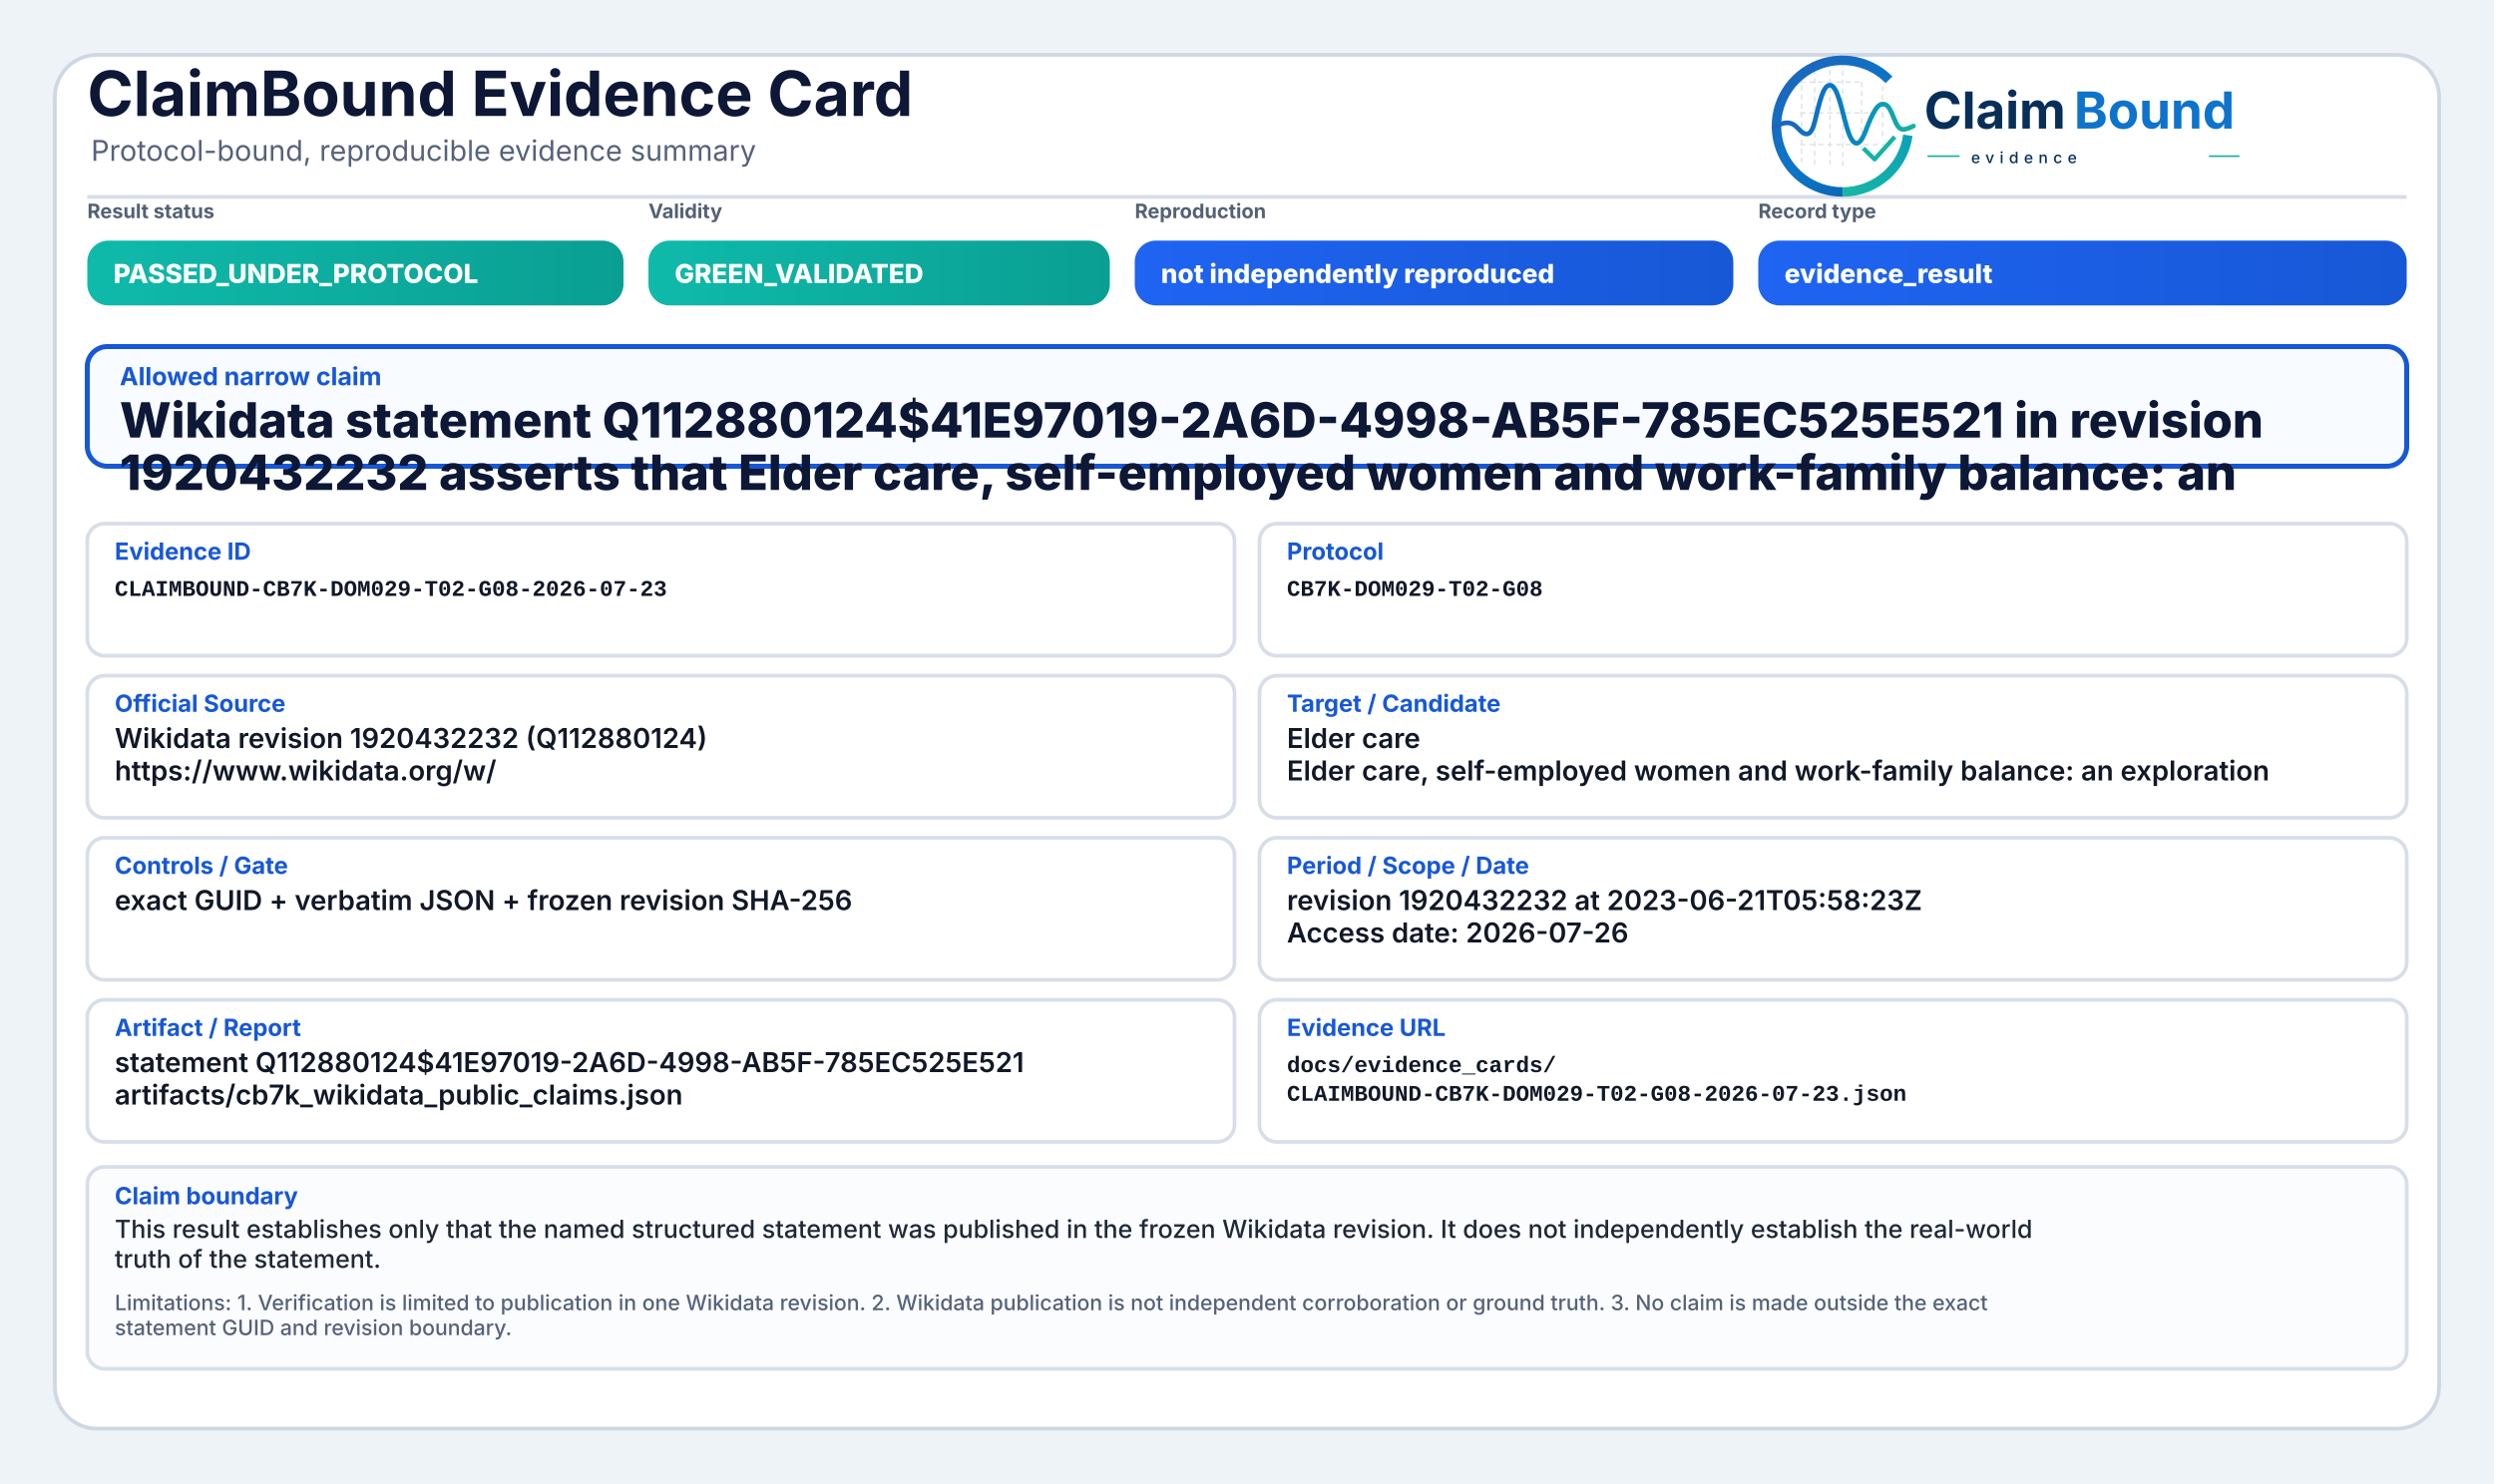
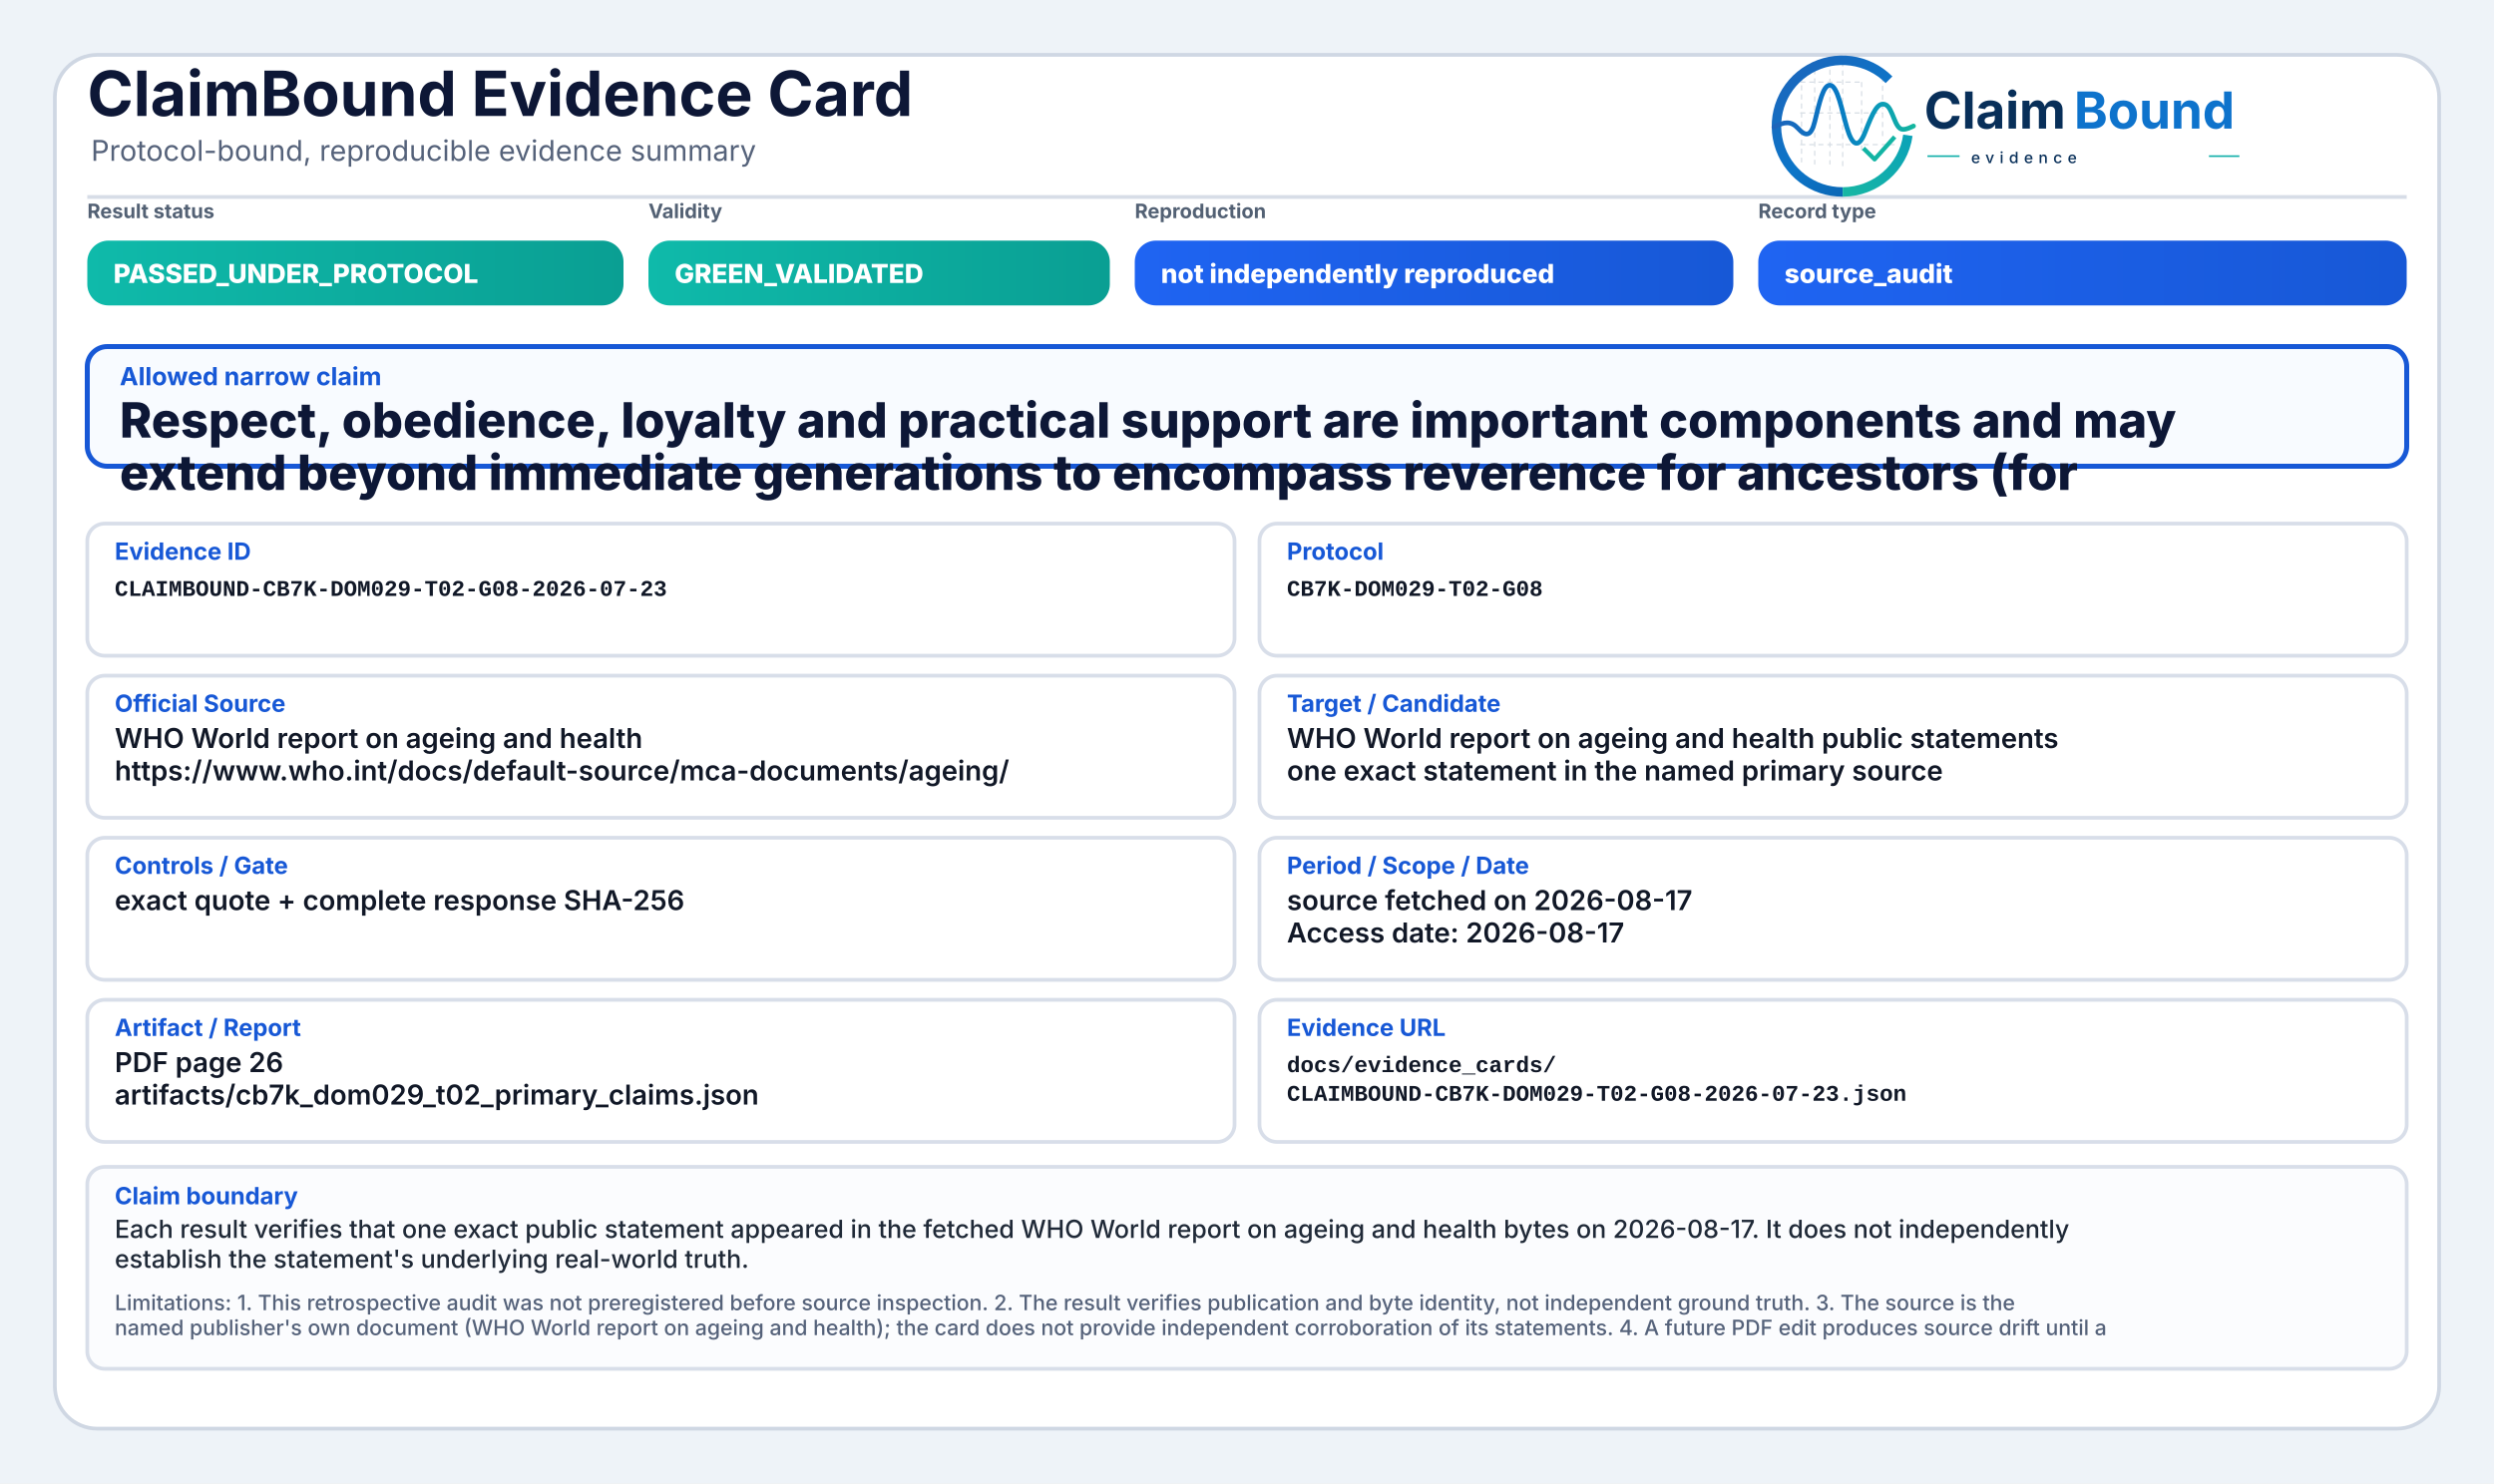
<svg xmlns="http://www.w3.org/2000/svg" width="2000" height="1190" viewBox="0 0 2000 1190" role="img" aria-label="ClaimBound Evidence Card">
  <defs>
    <linearGradient id="greenGrad" x1="0" y1="0" x2="1" y2="0">
      <stop offset="0%" stop-color="#0fbaaa" />
      <stop offset="100%" stop-color="#0a9f93" />
    </linearGradient>
    <linearGradient id="yellowGrad" x1="0" y1="0" x2="1" y2="0">
      <stop offset="0%" stop-color="#fbbf24" />
      <stop offset="100%" stop-color="#d97706" />
    </linearGradient>
    <linearGradient id="amberGrad" x1="0" y1="0" x2="1" y2="0">
      <stop offset="0%" stop-color="#f97316" />
      <stop offset="100%" stop-color="#c2410c" />
    </linearGradient>
    <linearGradient id="redGrad" x1="0" y1="0" x2="1" y2="0">
      <stop offset="0%" stop-color="#ef4444" />
      <stop offset="100%" stop-color="#b91c1c" />
    </linearGradient>
    <linearGradient id="grayGrad" x1="0" y1="0" x2="1" y2="0">
      <stop offset="0%" stop-color="#64748b" />
      <stop offset="100%" stop-color="#475569" />
    </linearGradient>
    <linearGradient id="blueGrad" x1="0" y1="0" x2="1" y2="0">
      <stop offset="0%" stop-color="#1f64f2" />
      <stop offset="100%" stop-color="#1758d6" />
    </linearGradient>
    <linearGradient id="logoRingBlue" x1="73" y1="453" x2="348" y2="793" gradientUnits="userSpaceOnUse">
      <stop offset="0" stop-color="#1E64BA" />
      <stop offset="0.55" stop-color="#0C75C8" />
      <stop offset="1" stop-color="#0A5FAB" />
    </linearGradient>
    <linearGradient id="logoRingTeal" x1="221" y1="792" x2="403" y2="594" gradientUnits="userSpaceOnUse">
      <stop offset="0" stop-color="#18B7A3" />
      <stop offset="1" stop-color="#089EBC" />
    </linearGradient>
    <linearGradient id="logoSignalGradient" x1="61" y1="628" x2="404" y2="628" gradientUnits="userSpaceOnUse">
      <stop offset="0" stop-color="#1E64BA" />
      <stop offset="0.43" stop-color="#0877C4" />
      <stop offset="0.72" stop-color="#0A97BB" />
      <stop offset="1" stop-color="#14B69E" />
    </linearGradient>
  </defs>
  <rect x="0" y="0" width="2000" height="1190" fill="#eef3f8" />
  <rect x="44" y="44" width="1912" height="1102" rx="34" fill="#ffffff" stroke="#cfd7e3" stroke-width="3" />
  <path d="M70 158 H1930" stroke="#d7dde7" stroke-width="3" />
  <text x="70" y="93" font-family="Inter, Segoe UI, Arial, sans-serif" font-size="50" font-weight="750" fill="#0d1736">ClaimBound Evidence Card</text>
  <text x="73" y="129" font-family="Inter, Segoe UI, Arial, sans-serif" font-size="23" font-weight="400" fill="#55627a">Protocol-bound, reproducible evidence summary</text>
  <g aria-label="ClaimBound evidence logo" transform="translate(1415,52) scale(0.33) translate(-40,-478)">
    <g stroke-linecap="butt" stroke-linejoin="round">
      <g stroke="#CBD3DC" stroke-width="3.2" stroke-linecap="round" stroke-dasharray="10 12" opacity="0.72">
        <path d="M130 507V714" />
        <path d="M162 490V719" />
        <path d="M199 491V719" />
        <path d="M230 471V726" />
        <path d="M276 521V690" />
        <path d="M327 508V650" />
        <path d="M128 520H277" />
        <path d="M128 595H327" />
        <path d="M128 672H355" />
      </g>
      <path d="M342.6 514.3A160 160 0 1 0 230 787" fill="none" stroke="url(#logoRingBlue)" stroke-width="23" />
      <path d="M230 787A160 160 0 0 0 388.4 649.3" fill="none" stroke="url(#logoRingTeal)" stroke-width="23" />
      <path d="M63 629.5C87 616.4 104.3 613.6 121.2 632.2C140.7 653.8 153.4 651.6 162.1 616.2C173.8 568.5 182.5 527.5 198.9 527.5C217.5 527.5 228.4 590.6 240.3 630.8C253.4 675.4 268.6 682.8 284.6 641.5C303.5 592.9 315.2 567.6 333.7 574.7C352.6 582 355.7 635.1 376.6 634.9C386.2 634.8 394 630.4 402 626.8" fill="none" stroke="url(#logoSignalGradient)" stroke-width="11.5" stroke-linecap="round" />
      <path d="M284 684.5L307.5 707.7L353 657" fill="none" stroke="#12B4A4" stroke-width="10.5" stroke-linecap="square" />
    </g>
    <text x="428" y="633" font-family="Inter, Segoe UI, Arial, sans-serif" font-size="124" font-weight="750" fill="#082F59" text-rendering="geometricPrecision">Claim</text>
    <text x="792" y="633" font-family="Inter, Segoe UI, Arial, sans-serif" font-size="124" font-weight="750" fill="#0E73CC" text-rendering="geometricPrecision">Bound</text>
    <line x1="436" y1="700" x2="514" y2="700" stroke="#11AFA9" stroke-width="4" />
    <text x="542" y="717" font-family="Inter, Segoe UI, Arial, sans-serif" font-size="38" font-weight="500" letter-spacing="13" fill="#082F59">evidence</text>
    <line x1="1120" y1="700" x2="1194" y2="700" stroke="#11AFA9" stroke-width="4" />
  </g>
  <text x="70" y="175" font-family="Inter, Segoe UI, Arial, sans-serif" font-size="16" font-weight="650" fill="#536174">Result status</text>
  <rect x="70" y="193" width="430" height="52" rx="17" fill="url(#greenGrad)" />
  <text x="91" y="227" font-family="Inter, Segoe UI, Arial, sans-serif" font-size="21" font-weight="800" fill="#ffffff">PASSED_UNDER_PROTOCOL</text>
  <text x="520" y="175" font-family="Inter, Segoe UI, Arial, sans-serif" font-size="16" font-weight="650" fill="#536174">Validity</text>
  <rect x="520" y="193" width="370" height="52" rx="17" fill="url(#greenGrad)" />
  <text x="541" y="227" font-family="Inter, Segoe UI, Arial, sans-serif" font-size="21" font-weight="800" fill="#ffffff">GREEN_VALIDATED</text>
  <text x="910" y="175" font-family="Inter, Segoe UI, Arial, sans-serif" font-size="16" font-weight="650" fill="#536174">Reproduction</text>
  <rect x="910" y="193" width="480" height="52" rx="17" fill="url(#blueGrad)" />
  <text x="931" y="227" font-family="Inter, Segoe UI, Arial, sans-serif" font-size="21" font-weight="800" fill="#ffffff">not independently reproduced</text>
  <text x="1410" y="175" font-family="Inter, Segoe UI, Arial, sans-serif" font-size="16" font-weight="650" fill="#536174">Record type</text>
  <rect x="1410" y="193" width="520" height="52" rx="17" fill="url(#blueGrad)" />
-   <text x="1431" y="227" font-family="Inter, Segoe UI, Arial, sans-serif" font-size="21" font-weight="800" fill="#ffffff">evidence_result</text>
+   <text x="1431" y="227" font-family="Inter, Segoe UI, Arial, sans-serif" font-size="21" font-weight="800" fill="#ffffff">source_audit</text>
  <rect x="70" y="278" width="1860" height="96" rx="16" fill="#f8fbff" stroke="#1758d6" stroke-width="4" />
  <text x="96" y="309" font-family="Inter, Segoe UI, Arial, sans-serif" font-size="20" font-weight="750" fill="#1758d6">Allowed narrow claim</text>
-   <text x="96" y="351" font-family="Inter, Segoe UI, Arial, sans-serif" font-size="39" font-weight="800" fill="#0d1736">Wikidata statement Q112880124$41E97019-2A6D-4998-AB5F-785EC525E521 in revision</text>
-   <text x="96" y="393" font-family="Inter, Segoe UI, Arial, sans-serif" font-size="39" font-weight="800" fill="#0d1736">1920432232 asserts that Elder care, self-employed women and work-family balance: an</text>
+   <text x="96" y="351" font-family="Inter, Segoe UI, Arial, sans-serif" font-size="39" font-weight="800" fill="#0d1736">Respect, obedience, loyalty and practical support are important components and may</text>
+   <text x="96" y="393" font-family="Inter, Segoe UI, Arial, sans-serif" font-size="39" font-weight="800" fill="#0d1736">extend beyond immediate generations to encompass reverence for ancestors (for</text>
  <rect x="70" y="420" width="920" height="106" rx="14" fill="#ffffff" stroke="#d8dee9" stroke-width="3" />
  <text x="92" y="449" font-family="Inter, Segoe UI, Arial, sans-serif" font-size="19" font-weight="750" fill="#1758d6">Evidence ID</text>
  <text x="92" y="478" font-family="SFMono-Regular, Consolas, Liberation Mono, monospace" font-size="18" font-weight="600" fill="#111827">CLAIMBOUND-CB7K-DOM029-T02-G08-2026-07-23</text>
  <rect x="1010" y="420" width="920" height="106" rx="14" fill="#ffffff" stroke="#d8dee9" stroke-width="3" />
  <text x="1032" y="449" font-family="Inter, Segoe UI, Arial, sans-serif" font-size="19" font-weight="750" fill="#1758d6">Protocol</text>
  <text x="1032" y="478" font-family="SFMono-Regular, Consolas, Liberation Mono, monospace" font-size="18" font-weight="600" fill="#111827">CB7K-DOM029-T02-G08</text>
  <rect x="70" y="542" width="920" height="114" rx="14" fill="#ffffff" stroke="#d8dee9" stroke-width="3" />
  <text x="92" y="571" font-family="Inter, Segoe UI, Arial, sans-serif" font-size="19" font-weight="750" fill="#1758d6">Official Source</text>
-   <text x="92" y="600" font-family="Inter, Segoe UI, Arial, sans-serif" font-size="22" font-weight="600" fill="#111827">Wikidata revision 1920432232 (Q112880124)</text>
-   <text x="92" y="626" font-family="Inter, Segoe UI, Arial, sans-serif" font-size="22" font-weight="600" fill="#111827">https://www.wikidata.org/w/</text>
+   <text x="92" y="600" font-family="Inter, Segoe UI, Arial, sans-serif" font-size="22" font-weight="600" fill="#111827">WHO World report on ageing and health</text>
+   <text x="92" y="626" font-family="Inter, Segoe UI, Arial, sans-serif" font-size="22" font-weight="600" fill="#111827">https://www.who.int/docs/default-source/mca-documents/ageing/</text>
  <rect x="1010" y="542" width="920" height="114" rx="14" fill="#ffffff" stroke="#d8dee9" stroke-width="3" />
  <text x="1032" y="571" font-family="Inter, Segoe UI, Arial, sans-serif" font-size="19" font-weight="750" fill="#1758d6">Target / Candidate</text>
-   <text x="1032" y="600" font-family="Inter, Segoe UI, Arial, sans-serif" font-size="22" font-weight="600" fill="#111827">Elder care</text>
-   <text x="1032" y="626" font-family="Inter, Segoe UI, Arial, sans-serif" font-size="22" font-weight="600" fill="#111827">Elder care, self-employed women and work-family balance: an exploration</text>
+   <text x="1032" y="600" font-family="Inter, Segoe UI, Arial, sans-serif" font-size="22" font-weight="600" fill="#111827">WHO World report on ageing and health public statements</text>
+   <text x="1032" y="626" font-family="Inter, Segoe UI, Arial, sans-serif" font-size="22" font-weight="600" fill="#111827">one exact statement in the named primary source</text>
  <rect x="70" y="672" width="920" height="114" rx="14" fill="#ffffff" stroke="#d8dee9" stroke-width="3" />
  <text x="92" y="701" font-family="Inter, Segoe UI, Arial, sans-serif" font-size="19" font-weight="750" fill="#1758d6">Controls / Gate</text>
-   <text x="92" y="730" font-family="Inter, Segoe UI, Arial, sans-serif" font-size="22" font-weight="600" fill="#111827">exact GUID + verbatim JSON + frozen revision SHA-256</text>
+   <text x="92" y="730" font-family="Inter, Segoe UI, Arial, sans-serif" font-size="22" font-weight="600" fill="#111827">exact quote + complete response SHA-256</text>
  <rect x="1010" y="672" width="920" height="114" rx="14" fill="#ffffff" stroke="#d8dee9" stroke-width="3" />
  <text x="1032" y="701" font-family="Inter, Segoe UI, Arial, sans-serif" font-size="19" font-weight="750" fill="#1758d6">Period / Scope / Date</text>
-   <text x="1032" y="730" font-family="Inter, Segoe UI, Arial, sans-serif" font-size="22" font-weight="600" fill="#111827">revision 1920432232 at 2023-06-21T05:58:23Z</text>
-   <text x="1032" y="756" font-family="Inter, Segoe UI, Arial, sans-serif" font-size="22" font-weight="600" fill="#111827">Access date: 2026-07-26</text>
+   <text x="1032" y="730" font-family="Inter, Segoe UI, Arial, sans-serif" font-size="22" font-weight="600" fill="#111827">source fetched on 2026-08-17</text>
+   <text x="1032" y="756" font-family="Inter, Segoe UI, Arial, sans-serif" font-size="22" font-weight="600" fill="#111827">Access date: 2026-08-17</text>
  <rect x="70" y="802" width="920" height="114" rx="14" fill="#ffffff" stroke="#d8dee9" stroke-width="3" />
  <text x="92" y="831" font-family="Inter, Segoe UI, Arial, sans-serif" font-size="19" font-weight="750" fill="#1758d6">Artifact / Report</text>
-   <text x="92" y="860" font-family="Inter, Segoe UI, Arial, sans-serif" font-size="22" font-weight="600" fill="#111827">statement Q112880124$41E97019-2A6D-4998-AB5F-785EC525E521</text>
-   <text x="92" y="886" font-family="Inter, Segoe UI, Arial, sans-serif" font-size="22" font-weight="600" fill="#111827">artifacts/cb7k_wikidata_public_claims.json</text>
+   <text x="92" y="860" font-family="Inter, Segoe UI, Arial, sans-serif" font-size="22" font-weight="600" fill="#111827">PDF page 26</text>
+   <text x="92" y="886" font-family="Inter, Segoe UI, Arial, sans-serif" font-size="22" font-weight="600" fill="#111827">artifacts/cb7k_dom029_t02_primary_claims.json</text>
  <rect x="1010" y="802" width="920" height="114" rx="14" fill="#ffffff" stroke="#d8dee9" stroke-width="3" />
  <text x="1032" y="831" font-family="Inter, Segoe UI, Arial, sans-serif" font-size="19" font-weight="750" fill="#1758d6">Evidence URL</text>
  <text x="1032" y="860" font-family="SFMono-Regular, Consolas, Liberation Mono, monospace" font-size="18" font-weight="600" fill="#111827">docs/evidence_cards/</text>
  <text x="1032" y="883" font-family="SFMono-Regular, Consolas, Liberation Mono, monospace" font-size="18" font-weight="600" fill="#111827">CLAIMBOUND-CB7K-DOM029-T02-G08-2026-07-23.json</text>
  <rect x="70" y="936" width="1860" height="162" rx="14" fill="#fbfcfe" stroke="#d8dee9" stroke-width="3" />
  <text x="92" y="966" font-family="Inter, Segoe UI, Arial, sans-serif" font-size="19" font-weight="750" fill="#1758d6">Claim boundary</text>
-   <text x="92" y="993" font-family="Inter, Segoe UI, Arial, sans-serif" font-size="20" font-weight="500" fill="#1f2937">This result establishes only that the named structured statement was published in the frozen Wikidata revision. It does not independently establish the real-world</text>
-   <text x="92" y="1017" font-family="Inter, Segoe UI, Arial, sans-serif" font-size="20" font-weight="500" fill="#1f2937">truth of the statement.</text>
-   <text x="92" y="1051" font-family="Inter, Segoe UI, Arial, sans-serif" font-size="17" font-weight="500" fill="#55627a">Limitations: 1. Verification is limited to publication in one Wikidata revision. 2. Wikidata publication is not independent corroboration or ground truth. 3. No claim is made outside the exact</text>
-   <text x="92" y="1071" font-family="Inter, Segoe UI, Arial, sans-serif" font-size="17" font-weight="500" fill="#55627a">statement GUID and revision boundary.</text>
+   <text x="92" y="993" font-family="Inter, Segoe UI, Arial, sans-serif" font-size="20" font-weight="500" fill="#1f2937">Each result verifies that one exact public statement appeared in the fetched WHO World report on ageing and health bytes on 2026-08-17. It does not independently</text>
+   <text x="92" y="1017" font-family="Inter, Segoe UI, Arial, sans-serif" font-size="20" font-weight="500" fill="#1f2937">establish the statement's underlying real-world truth.</text>
+   <text x="92" y="1051" font-family="Inter, Segoe UI, Arial, sans-serif" font-size="17" font-weight="500" fill="#55627a">Limitations: 1. This retrospective audit was not preregistered before source inspection. 2. The result verifies publication and byte identity, not independent ground truth. 3. The source is the</text>
+   <text x="92" y="1071" font-family="Inter, Segoe UI, Arial, sans-serif" font-size="17" font-weight="500" fill="#55627a">named publisher's own document (WHO World report on ageing and health); the card does not provide independent corroboration of its statements. 4. A future PDF edit produces source drift until a</text>
</svg>
